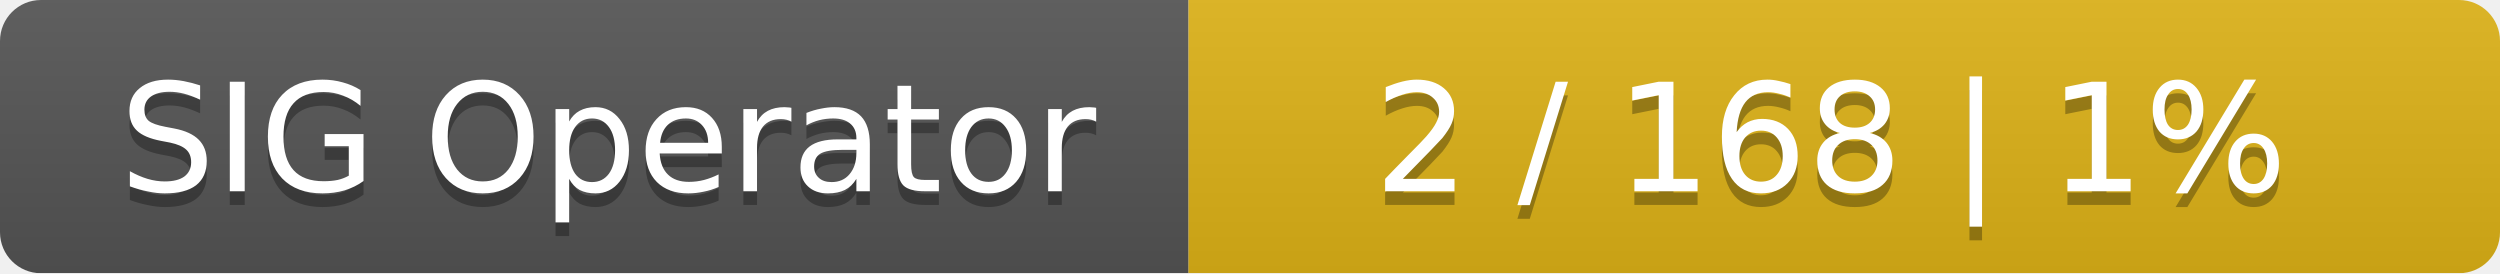
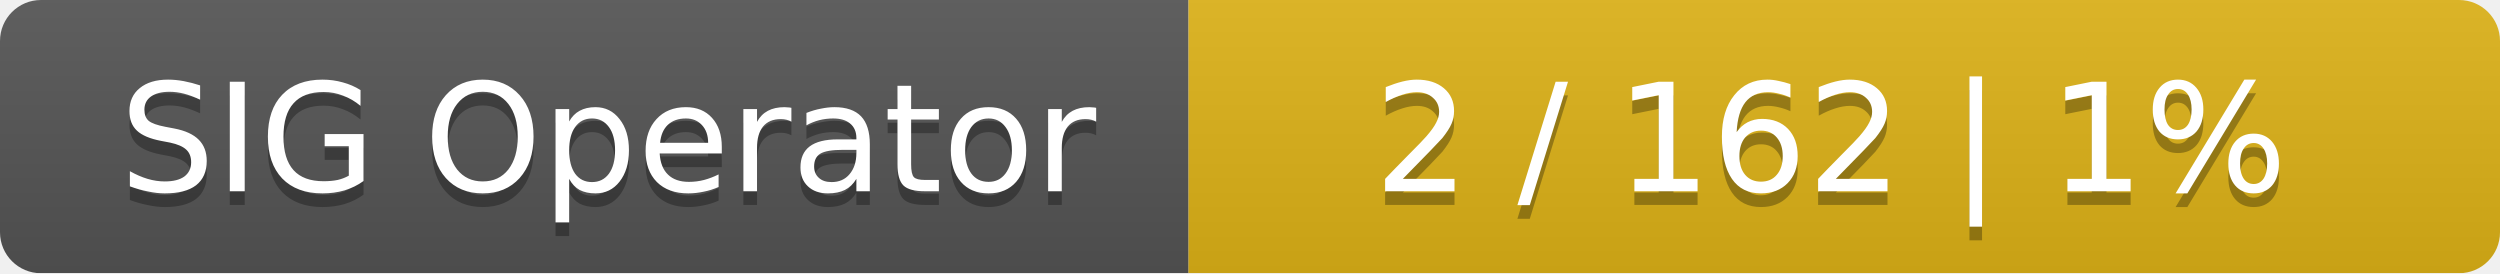
<svg xmlns="http://www.w3.org/2000/svg" width="183" height="20">
  <linearGradient id="smooth" x2="0" y2="100%">
    <stop offset="0" stop-color="#bbb" stop-opacity=".1" />
    <stop offset="1" stop-opacity=".1" />
  </linearGradient>
  <mask id="round">
    <rect width="183" height="20" rx="3" fill="#fff" />
  </mask>
  <g mask="url(#round)">
    <rect width="87" height="20" fill="#555" />
    <rect x="87" width="96" height="20" fill="#dfb317" />
    <rect width="183" height="20" fill="url(#smooth)" />
  </g>
  <g fill="#fff" text-anchor="middle" font-family="DejaVu Sans,Verdana,Geneva,sans-serif" font-size="11">
    <text x="44.5" y="15" fill="#010101" fill-opacity=".3">SIG Operator</text>
    <text x="44.5" y="14">SIG Operator</text>
-     <text x="134" y="15" fill="#010101" fill-opacity=".3">2 / 168    |    1%</text>
-     <text x="134" y="14">2 / 168    |    1%</text>
+     <text x="134" y="15" fill="#010101" fill-opacity=".3">2 / 162    |    1%</text>
+     <text x="134" y="14">2 / 162    |    1%</text>
  </g>
</svg>
